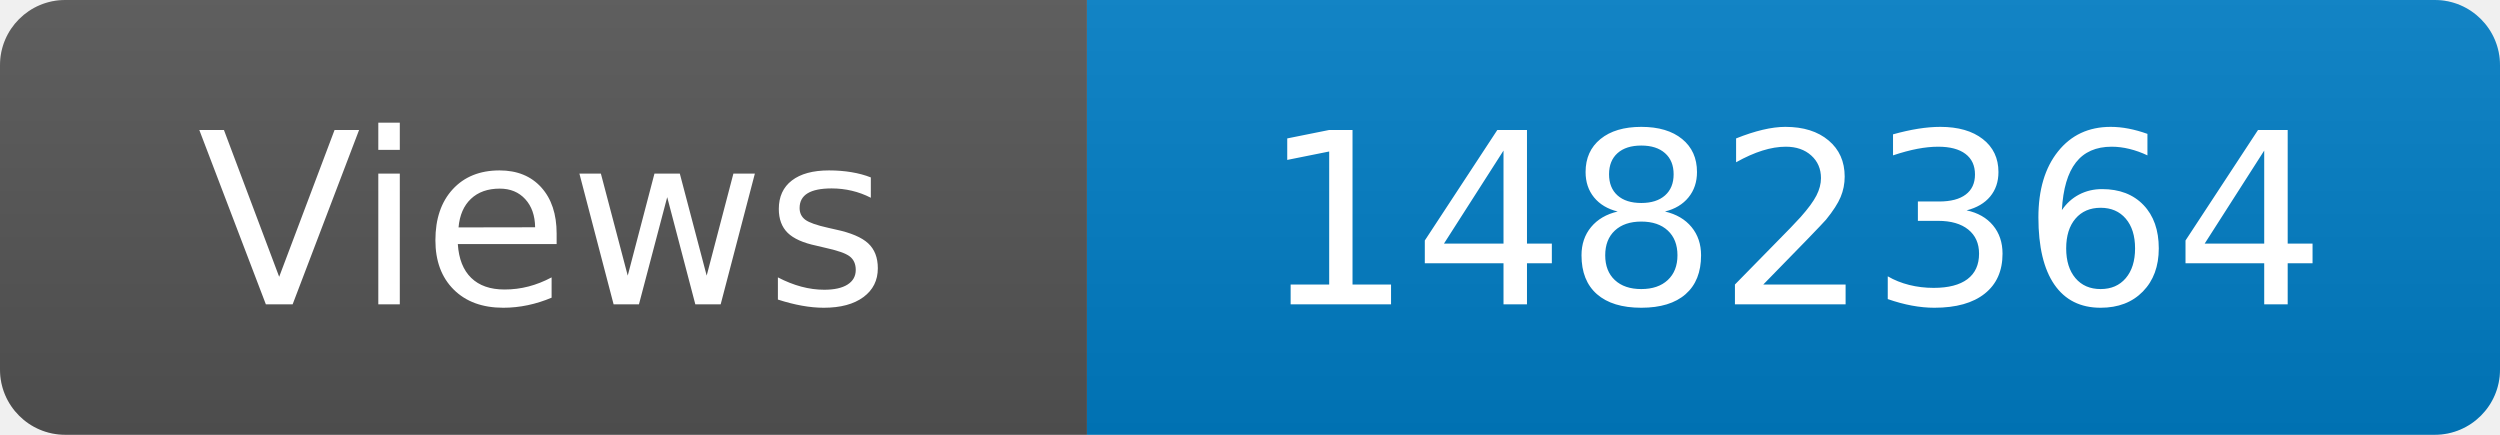
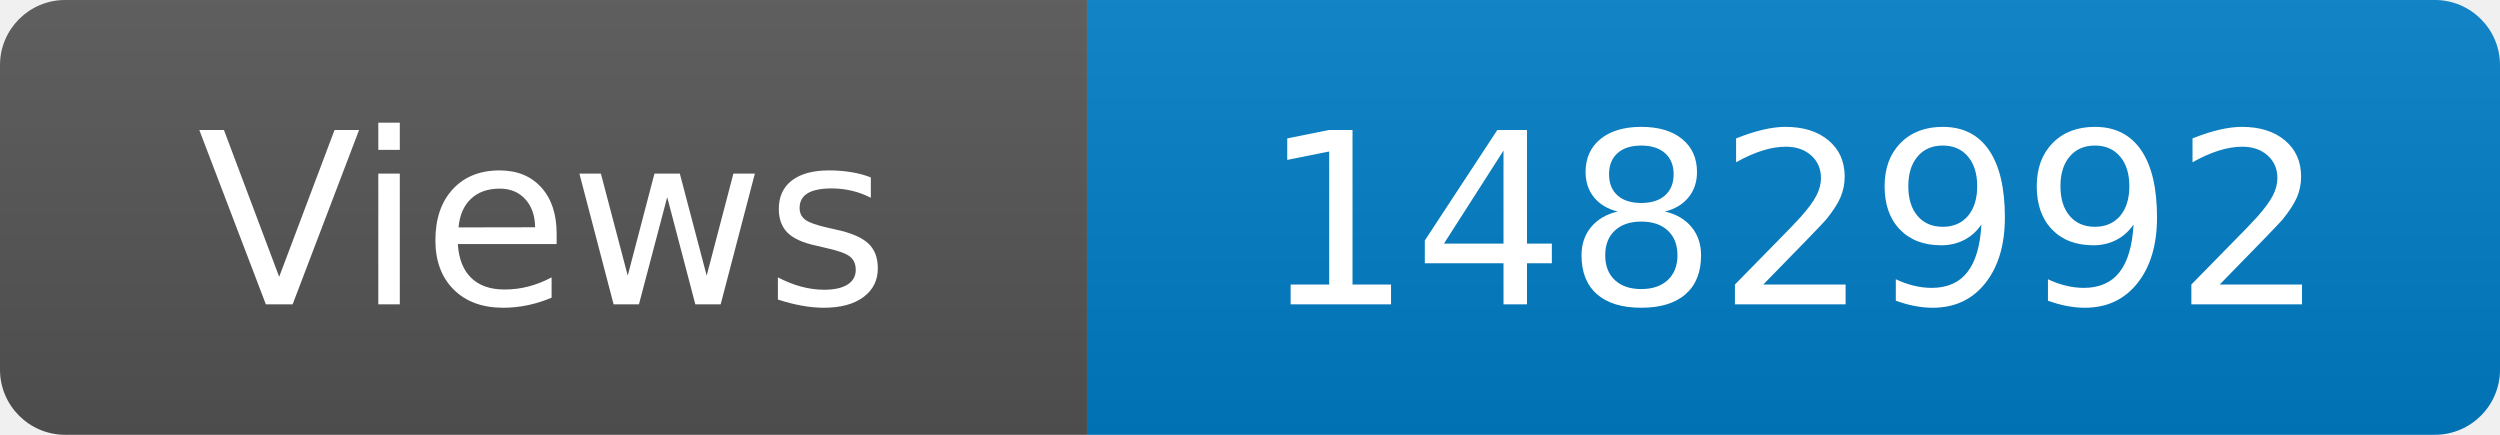
<svg xmlns="http://www.w3.org/2000/svg" width="115" height="20" role="img" aria-label="Maintained?: yes">
  <linearGradient id="s" x2="0" y2="100%">
    <stop offset="0" stop-color="#bbb" stop-opacity=".1" />
    <stop offset="1" stop-opacity=".1" />
  </linearGradient>
  <clipPath id="r">
    <rect width="115" height="20" rx="3" fill="#fff" />
  </clipPath>
  <g clip-path="url(#r)">
    <rect width="50" height="20" fill="#555" />
    <rect x="50" width="160" height="20" fill="#007ec6" />
    <rect width="115" height="20" fill="url(#s)" />
  </g>
  <g fill="#fff" text-anchor="middle" font-family="Verdana,Geneva,DejaVu Sans,sans-serif" font-size="110">
    <text x="250" y="140" transform="scale(.1)" fill="#fff">Views</text>
-     <text x="825" y="140" transform="scale(.1)" fill="#fff">1482364</text>
+     <text x="825" y="140" transform="scale(.1)" fill="#fff">1482992</text>
  </g>
</svg>
